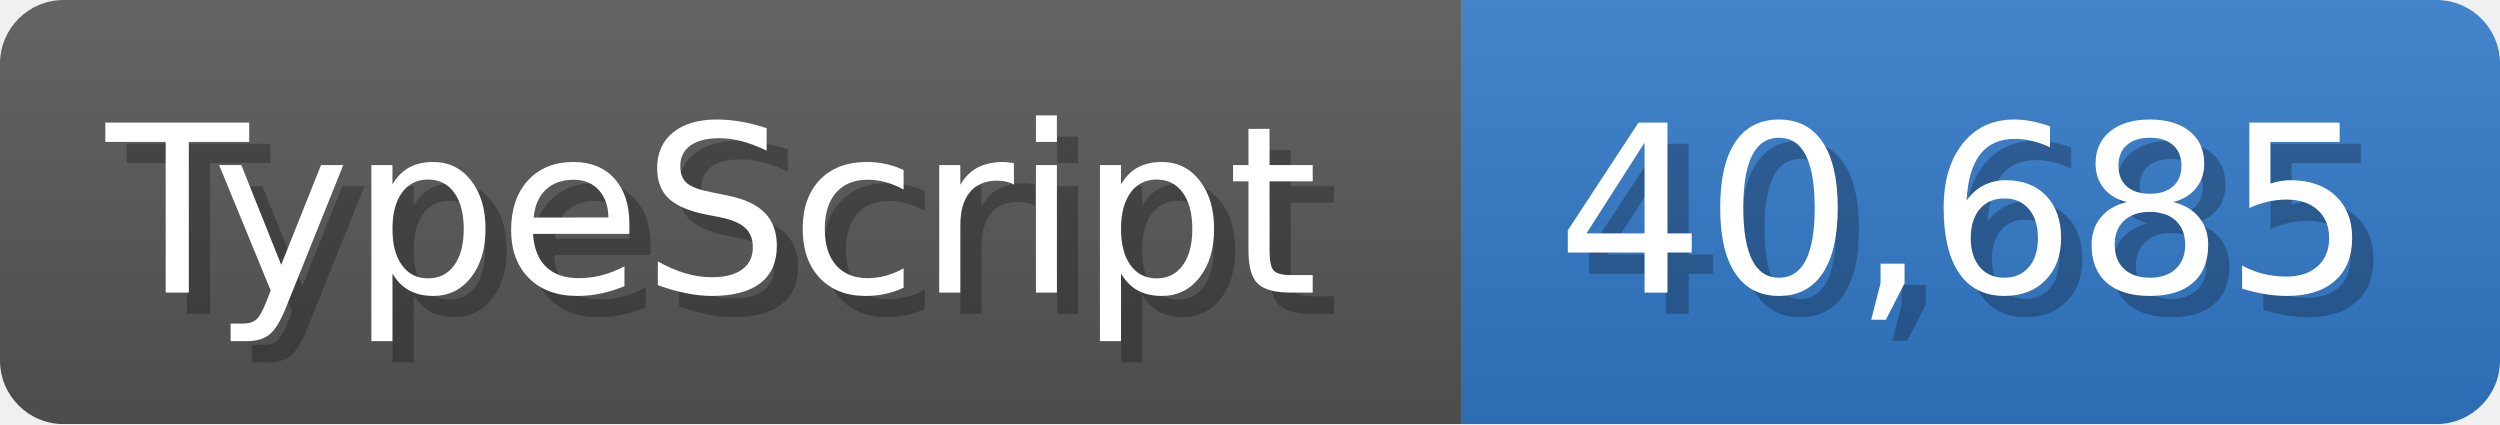
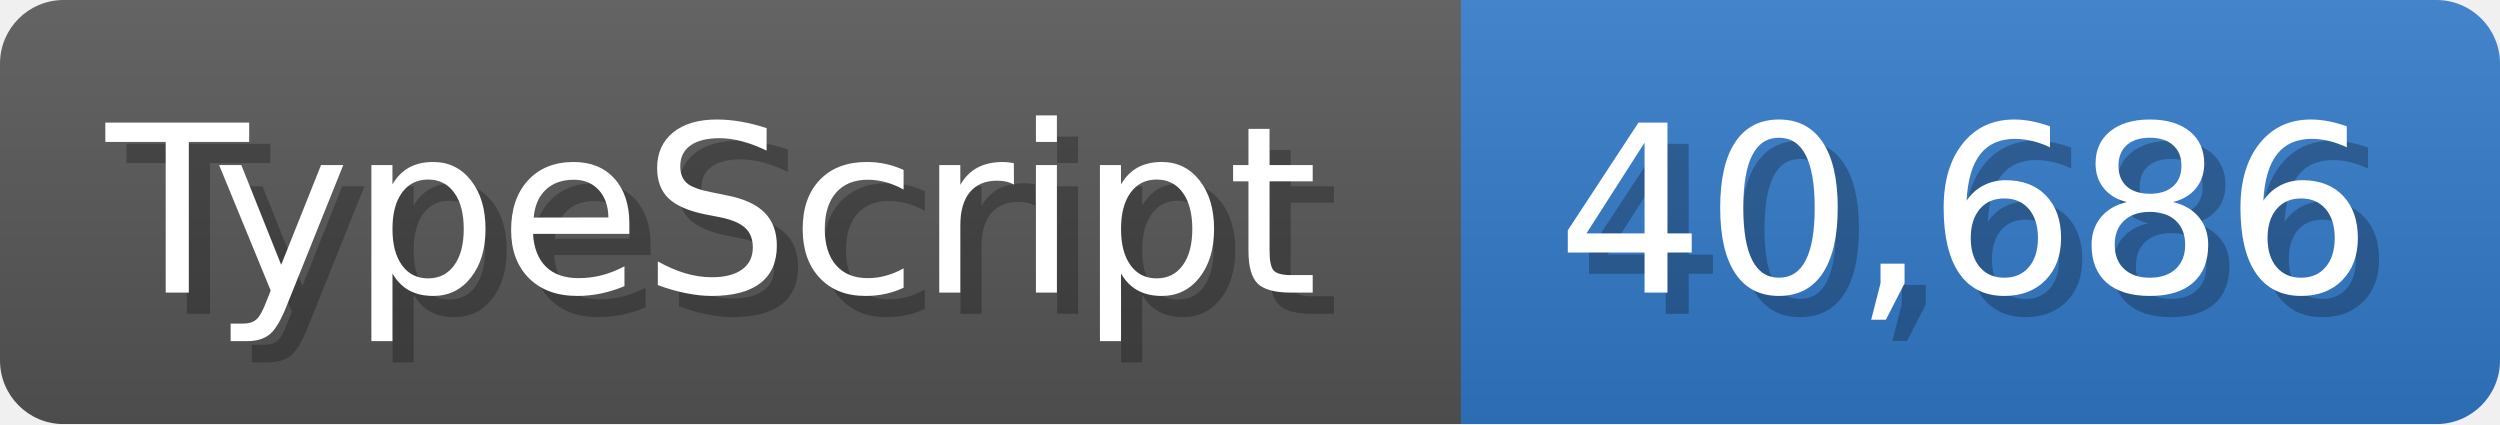
<svg xmlns="http://www.w3.org/2000/svg" width="117.9" height="20" viewBox="0 0 1179 200">
  <linearGradient id="a" x2="0" y2="100%">
    <stop offset="0" stop-opacity=".1" stop-color="#EEE" />
    <stop offset="1" stop-opacity=".1" />
  </linearGradient>
  <mask id="m">
    <rect width="1179" height="200" rx="30" fill="#FFF" />
  </mask>
  <g mask="url(#m)">
    <rect width="689" height="200" fill="#555" />
    <rect width="490" height="200" fill="#3178c6" x="689" />
    <rect width="1179" height="200" fill="url(#a)" />
  </g>
  <g fill="#fff" text-anchor="start" font-family="Verdana,DejaVu Sans,sans-serif" font-size="110">
    <text x="60" y="148" textLength="589" fill="#000" opacity="0.25">TypeScript</text>
    <text x="50" y="138" textLength="589">TypeScript</text>
-     <text x="744" y="148" textLength="390" fill="#000" opacity="0.25">40,685</text>
-     <text x="734" y="138" textLength="390">40,685</text>
+     <text x="744" y="148" textLength="390" fill="#000" opacity="0.25">40,686</text>
+     <text x="734" y="138" textLength="390">40,686</text>
  </g>
</svg>
